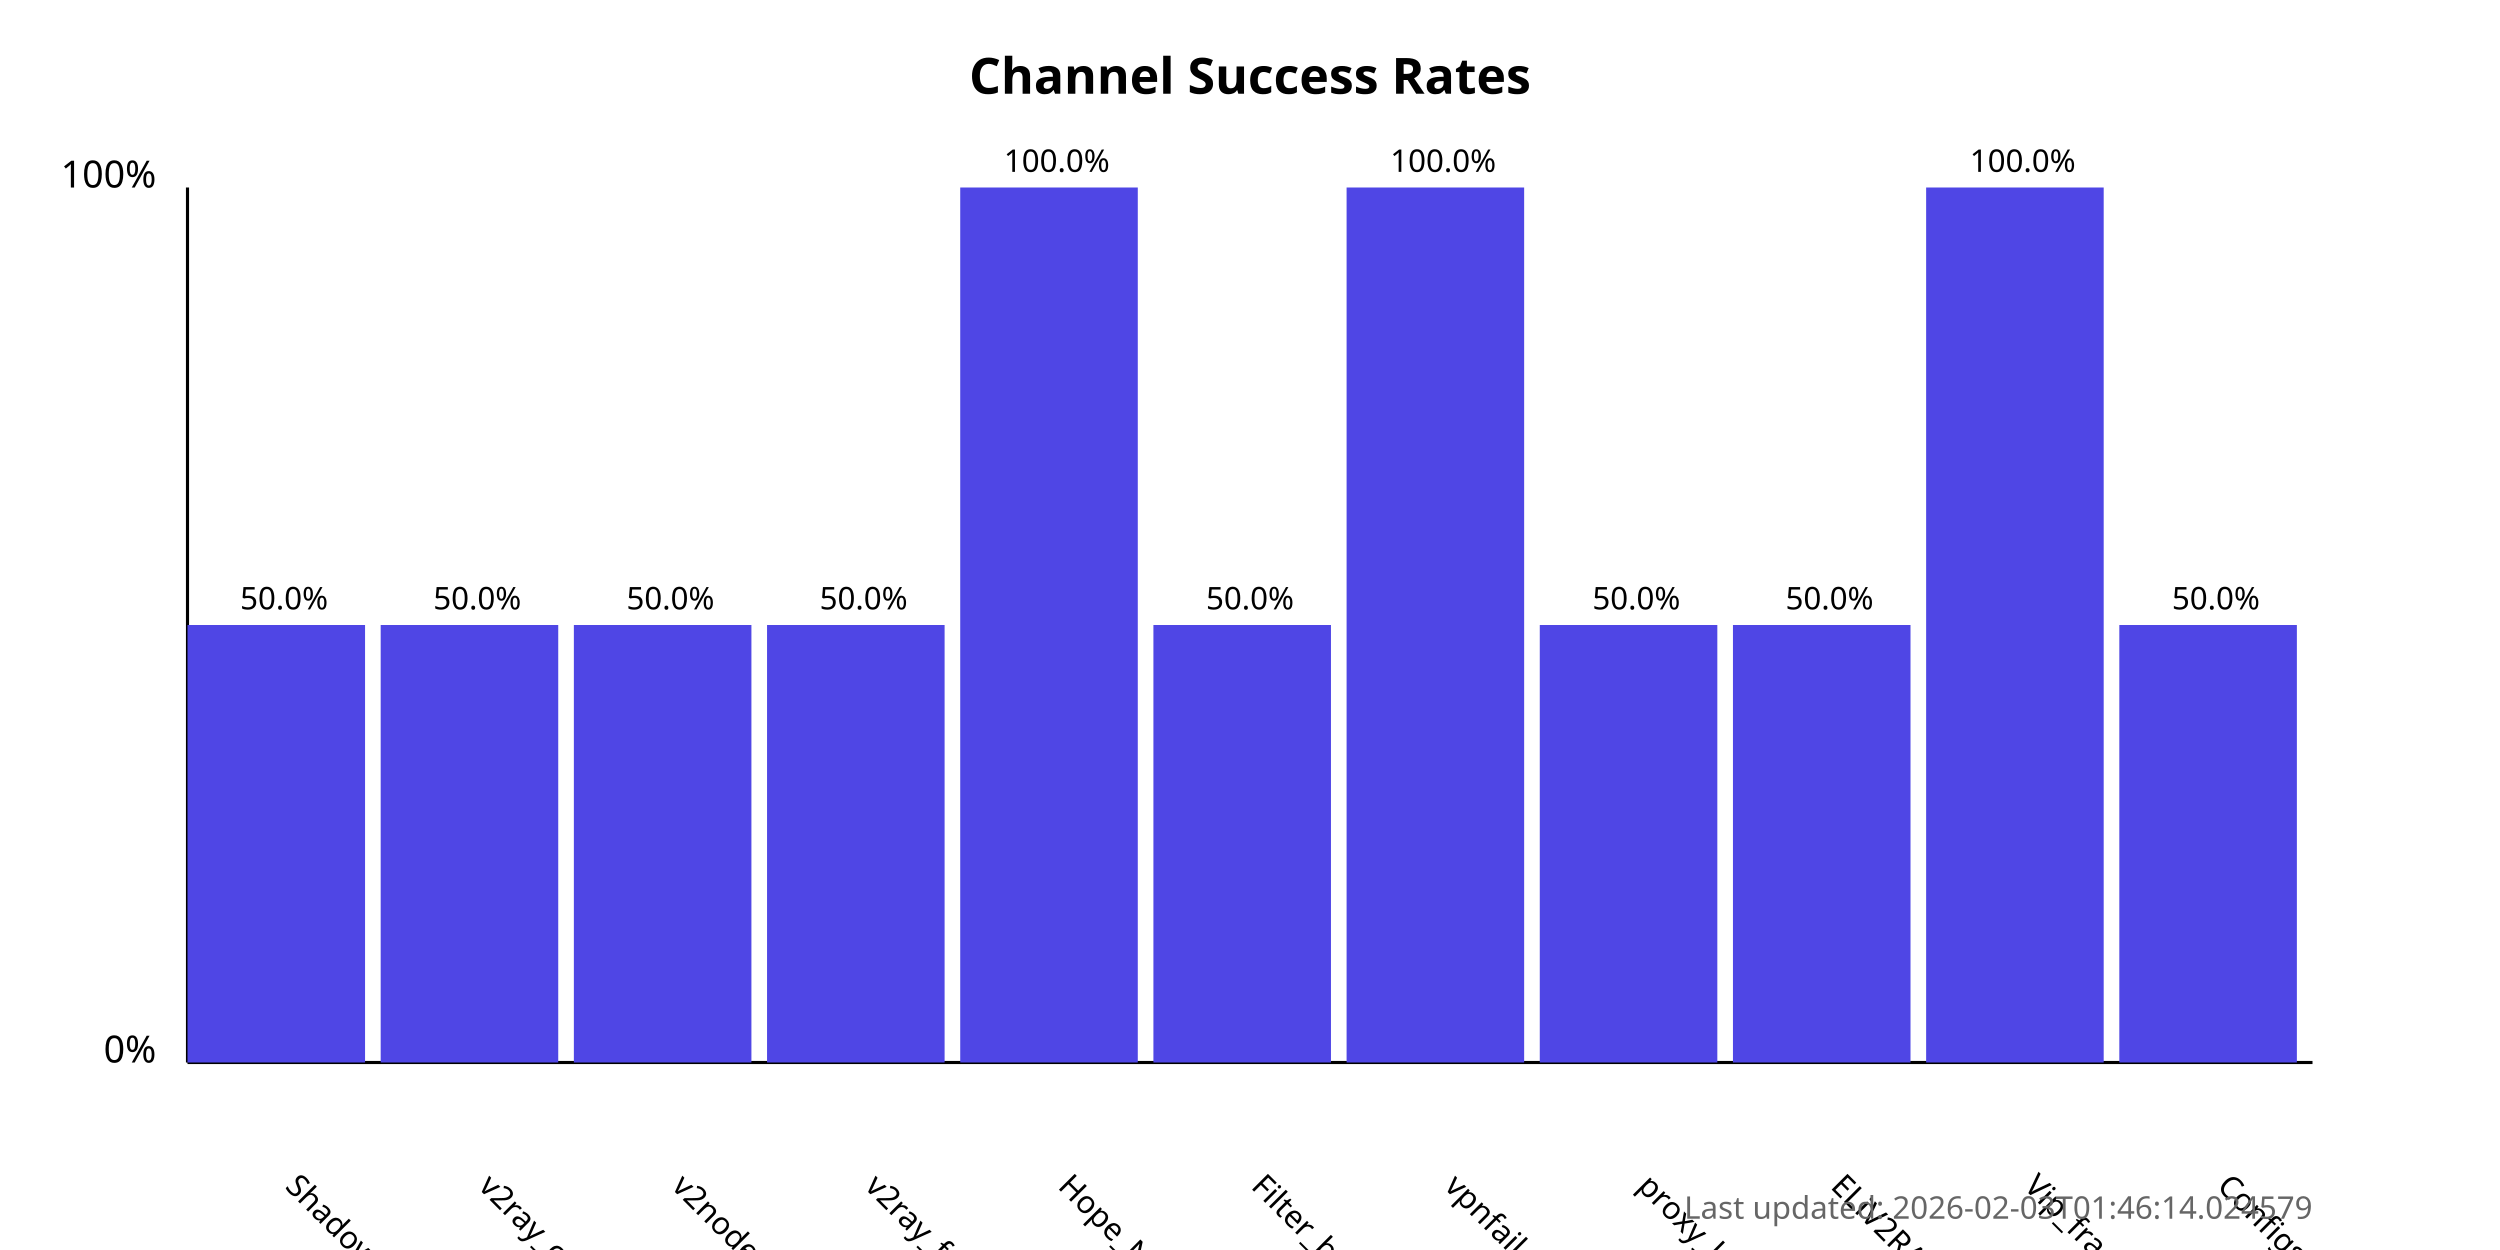
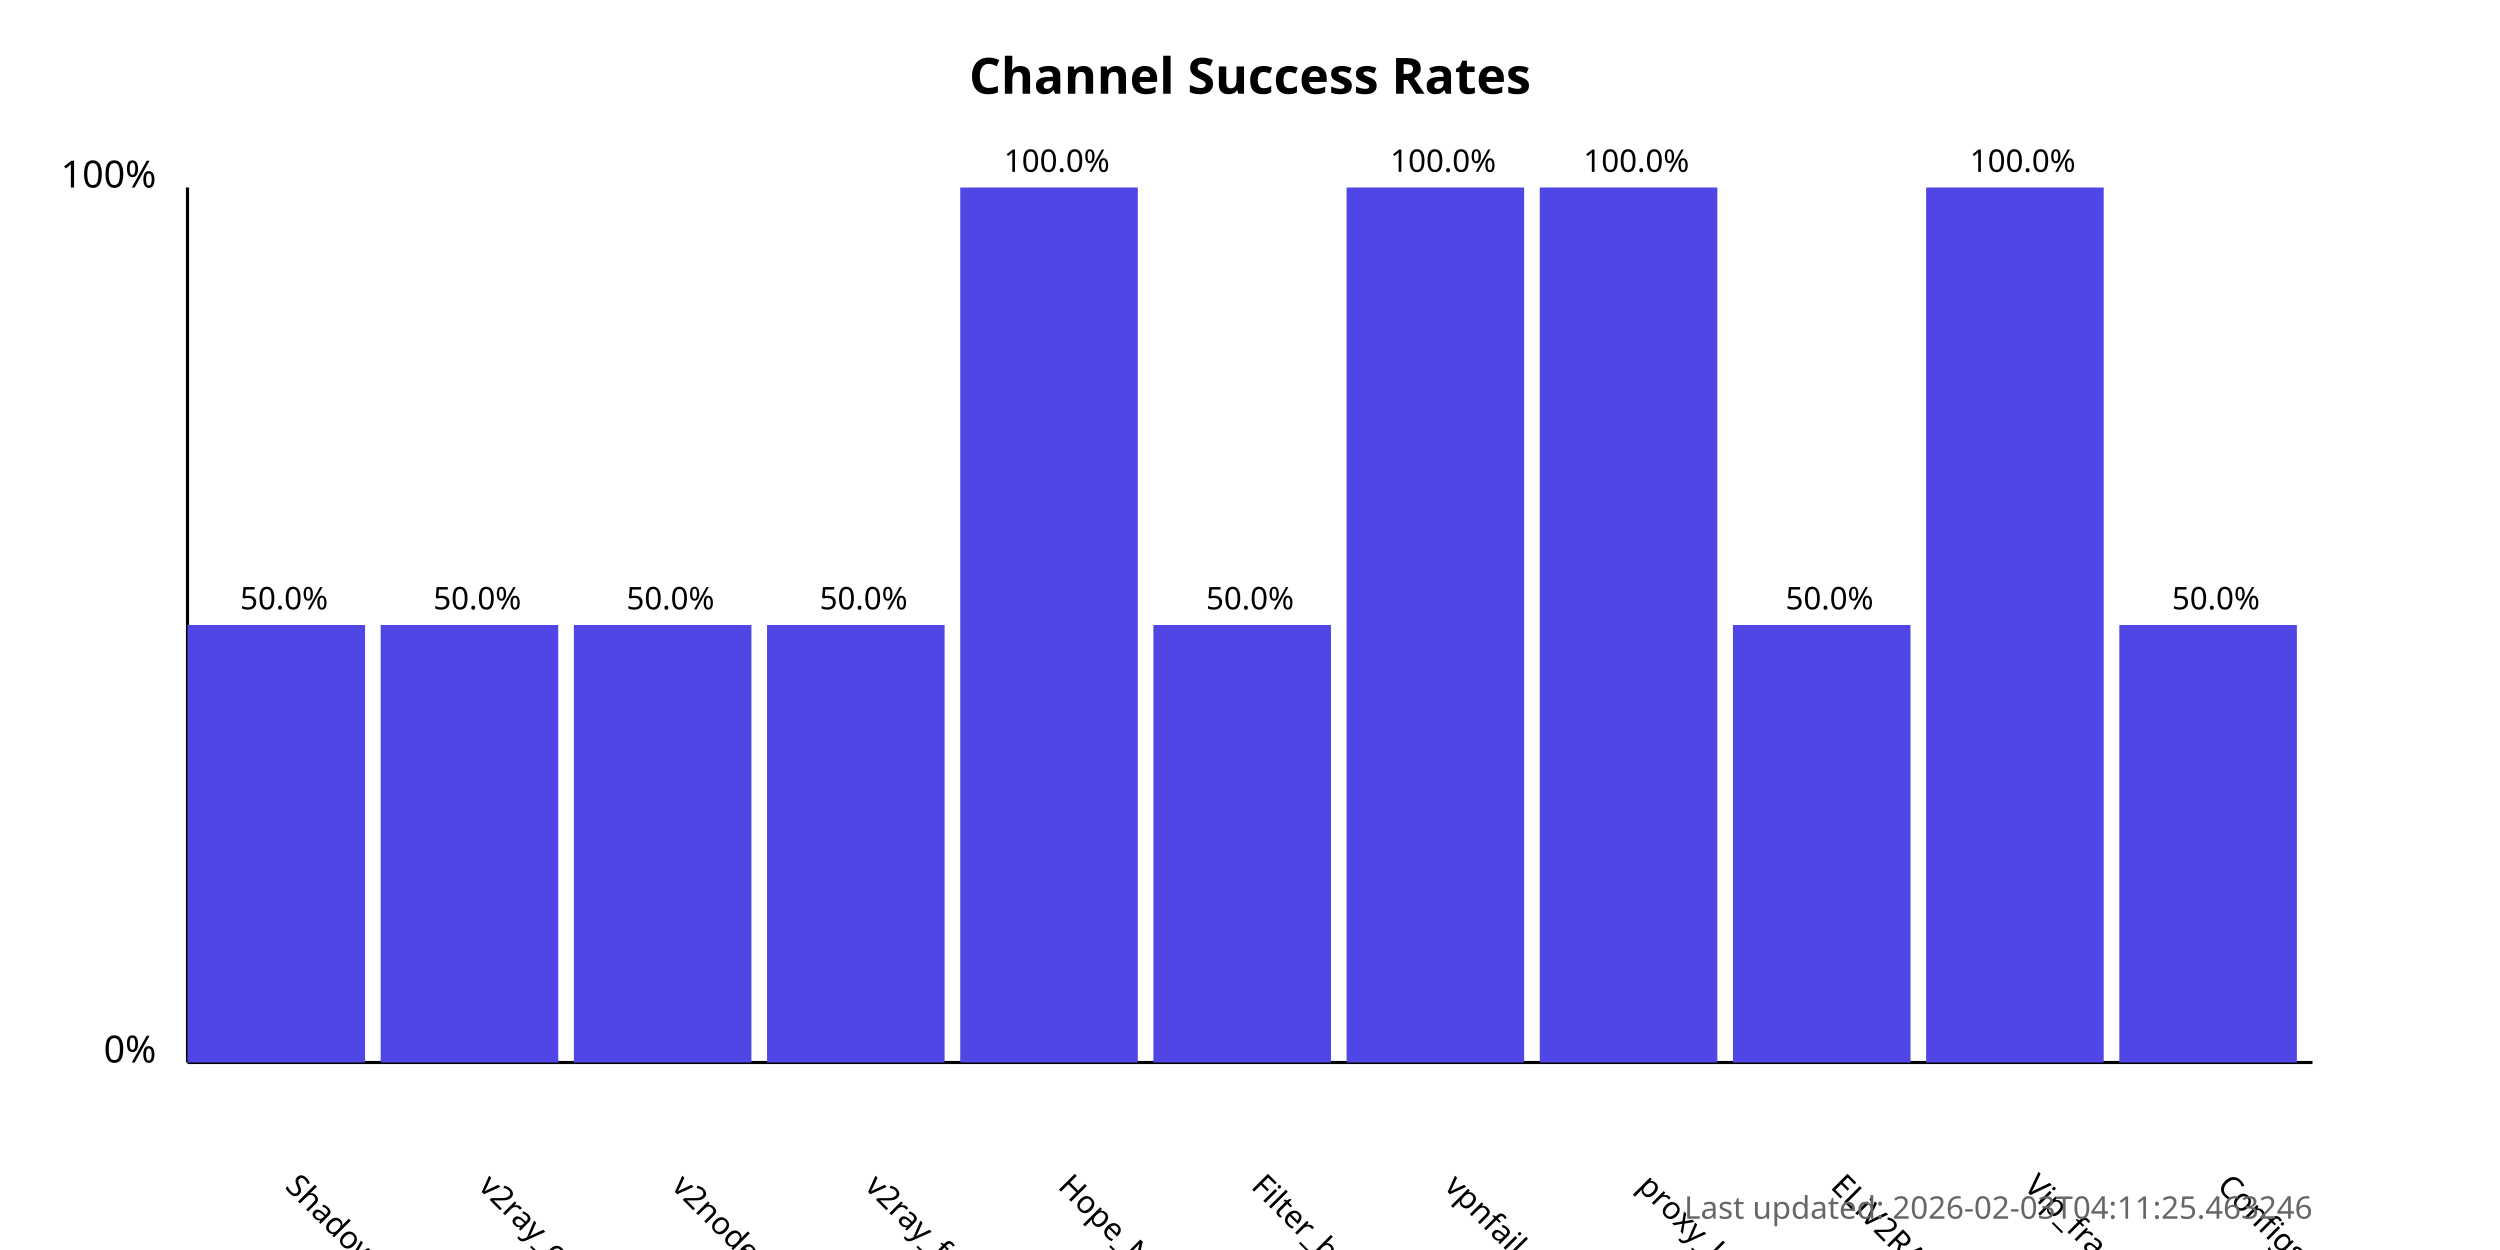
<svg xmlns="http://www.w3.org/2000/svg" width="800" height="400">
  <style>
            .chart-title { font: bold 16px sans-serif; }
            .axis-label { font: 12px sans-serif; }
            .tick-label { font: 10px sans-serif; }
            .bar { fill: #4f46e5; }
            .bar:hover { fill: #6366f1; }
            .timestamp { font: 10px sans-serif; fill: #666; }
        </style>
  <text x="400.0" y="30" text-anchor="middle" class="chart-title">
            Channel Success Rates
        </text>
  <line x1="60" y1="340" x2="60" y2="60" stroke="black" stroke-width="1" />
  <line x1="60" y1="340" x2="740" y2="340" stroke="black" stroke-width="1" />
  <text x="50" y="340" text-anchor="end" class="axis-label">0%</text>
  <text x="50" y="60" text-anchor="end" class="axis-label">100%</text>
  <g>
    <rect x="60" y="200.0" width="56.818" height="140.0" class="bar" />
    <text x="90.909" y="380" transform="rotate(45, 90.90909, 380)" text-anchor="start" class="tick-label">
                ShadowProxy66
            </text>
    <text x="90.909" y="195.0" text-anchor="middle" class="tick-label">
                50.0%
            </text>
  </g>
  <g>
    <rect x="121.818" y="200.0" width="56.818" height="140.0" class="bar" />
    <text x="152.727" y="380" transform="rotate(45, 152.7273, 380)" text-anchor="start" class="tick-label">
                v2ray_configs_pool
            </text>
    <text x="152.727" y="195.0" text-anchor="middle" class="tick-label">
                50.0%
            </text>
  </g>
  <g>
    <rect x="183.636" y="200.0" width="56.818" height="140.0" class="bar" />
    <text x="214.545" y="380" transform="rotate(45, 214.5455, 380)" text-anchor="start" class="tick-label">
                v2nodes
            </text>
    <text x="214.545" y="195.0" text-anchor="middle" class="tick-label">
                50.0%
            </text>
  </g>
  <g>
    <rect x="245.455" y="200.0" width="56.818" height="140.0" class="bar" />
    <text x="276.364" y="380" transform="rotate(45, 276.3636, 380)" text-anchor="start" class="tick-label">
                v2ray_free_conf
            </text>
    <text x="276.364" y="195.0" text-anchor="middle" class="tick-label">
                50.0%
            </text>
  </g>
  <g>
    <rect x="307.273" y="60.0" width="56.818" height="280.0" class="bar" />
    <text x="338.182" y="380" transform="rotate(45, 338.1818, 380)" text-anchor="start" class="tick-label">
                Hope_Net
            </text>
    <text x="338.182" y="55.0" text-anchor="middle" class="tick-label">
                100.0%
            </text>
  </g>
  <g>
    <rect x="369.091" y="200.0" width="56.818" height="140.0" class="bar" />
    <text x="400.0" y="380" transform="rotate(45, 400.0, 380)" text-anchor="start" class="tick-label">
                Filter_breaker
            </text>
    <text x="400.0" y="195.0" text-anchor="middle" class="tick-label">
                50.0%
            </text>
  </g>
  <g>
    <rect x="430.909" y="60.0" width="56.818" height="280.0" class="bar" />
    <text x="461.818" y="380" transform="rotate(45, 461.8182, 380)" text-anchor="start" class="tick-label">
                vpnfail_vless
            </text>
    <text x="461.818" y="55.0" text-anchor="middle" class="tick-label">
                100.0%
            </text>
  </g>
  <g>
-     <rect x="492.727" y="200.0" width="56.818" height="140.0" class="bar" />
+     <rect x="492.727" y="60.0" width="56.818" height="280.0" class="bar" />
    <text x="523.636" y="380" transform="rotate(45, 523.6364, 380)" text-anchor="start" class="tick-label">
                proxy_kafee
            </text>
-     <text x="523.636" y="195.0" text-anchor="middle" class="tick-label">
-                 50.0%
+     <text x="523.636" y="55.0" text-anchor="middle" class="tick-label">
+                 100.0%
            </text>
  </g>
  <g>
    <rect x="554.545" y="200.0" width="56.818" height="140.0" class="bar" />
    <text x="585.455" y="380" transform="rotate(45, 585.4545, 380)" text-anchor="start" class="tick-label">
                ELiV2RAY
            </text>
    <text x="585.455" y="195.0" text-anchor="middle" class="tick-label">
                50.0%
            </text>
  </g>
  <g>
    <rect x="616.364" y="60.0" width="56.818" height="280.0" class="bar" />
    <text x="647.273" y="380" transform="rotate(45, 647.2727, 380)" text-anchor="start" class="tick-label">
                Vip_fragment_v2ray
            </text>
    <text x="647.273" y="55.0" text-anchor="middle" class="tick-label">
                100.0%
            </text>
  </g>
  <g>
    <rect x="678.182" y="200.0" width="56.818" height="140.0" class="bar" />
    <text x="709.091" y="380" transform="rotate(45, 709.0909, 380)" text-anchor="start" class="tick-label">
                ConfigsHubPlus
            </text>
    <text x="709.091" y="195.0" text-anchor="middle" class="tick-label">
                50.0%
            </text>
  </g>
  <text x="740" y="390" text-anchor="end" class="timestamp">
-             Last updated: 2026-02-03T01:46:14.024579
+             Last updated: 2026-02-03T04:11:25.463246
        </text>
</svg>
